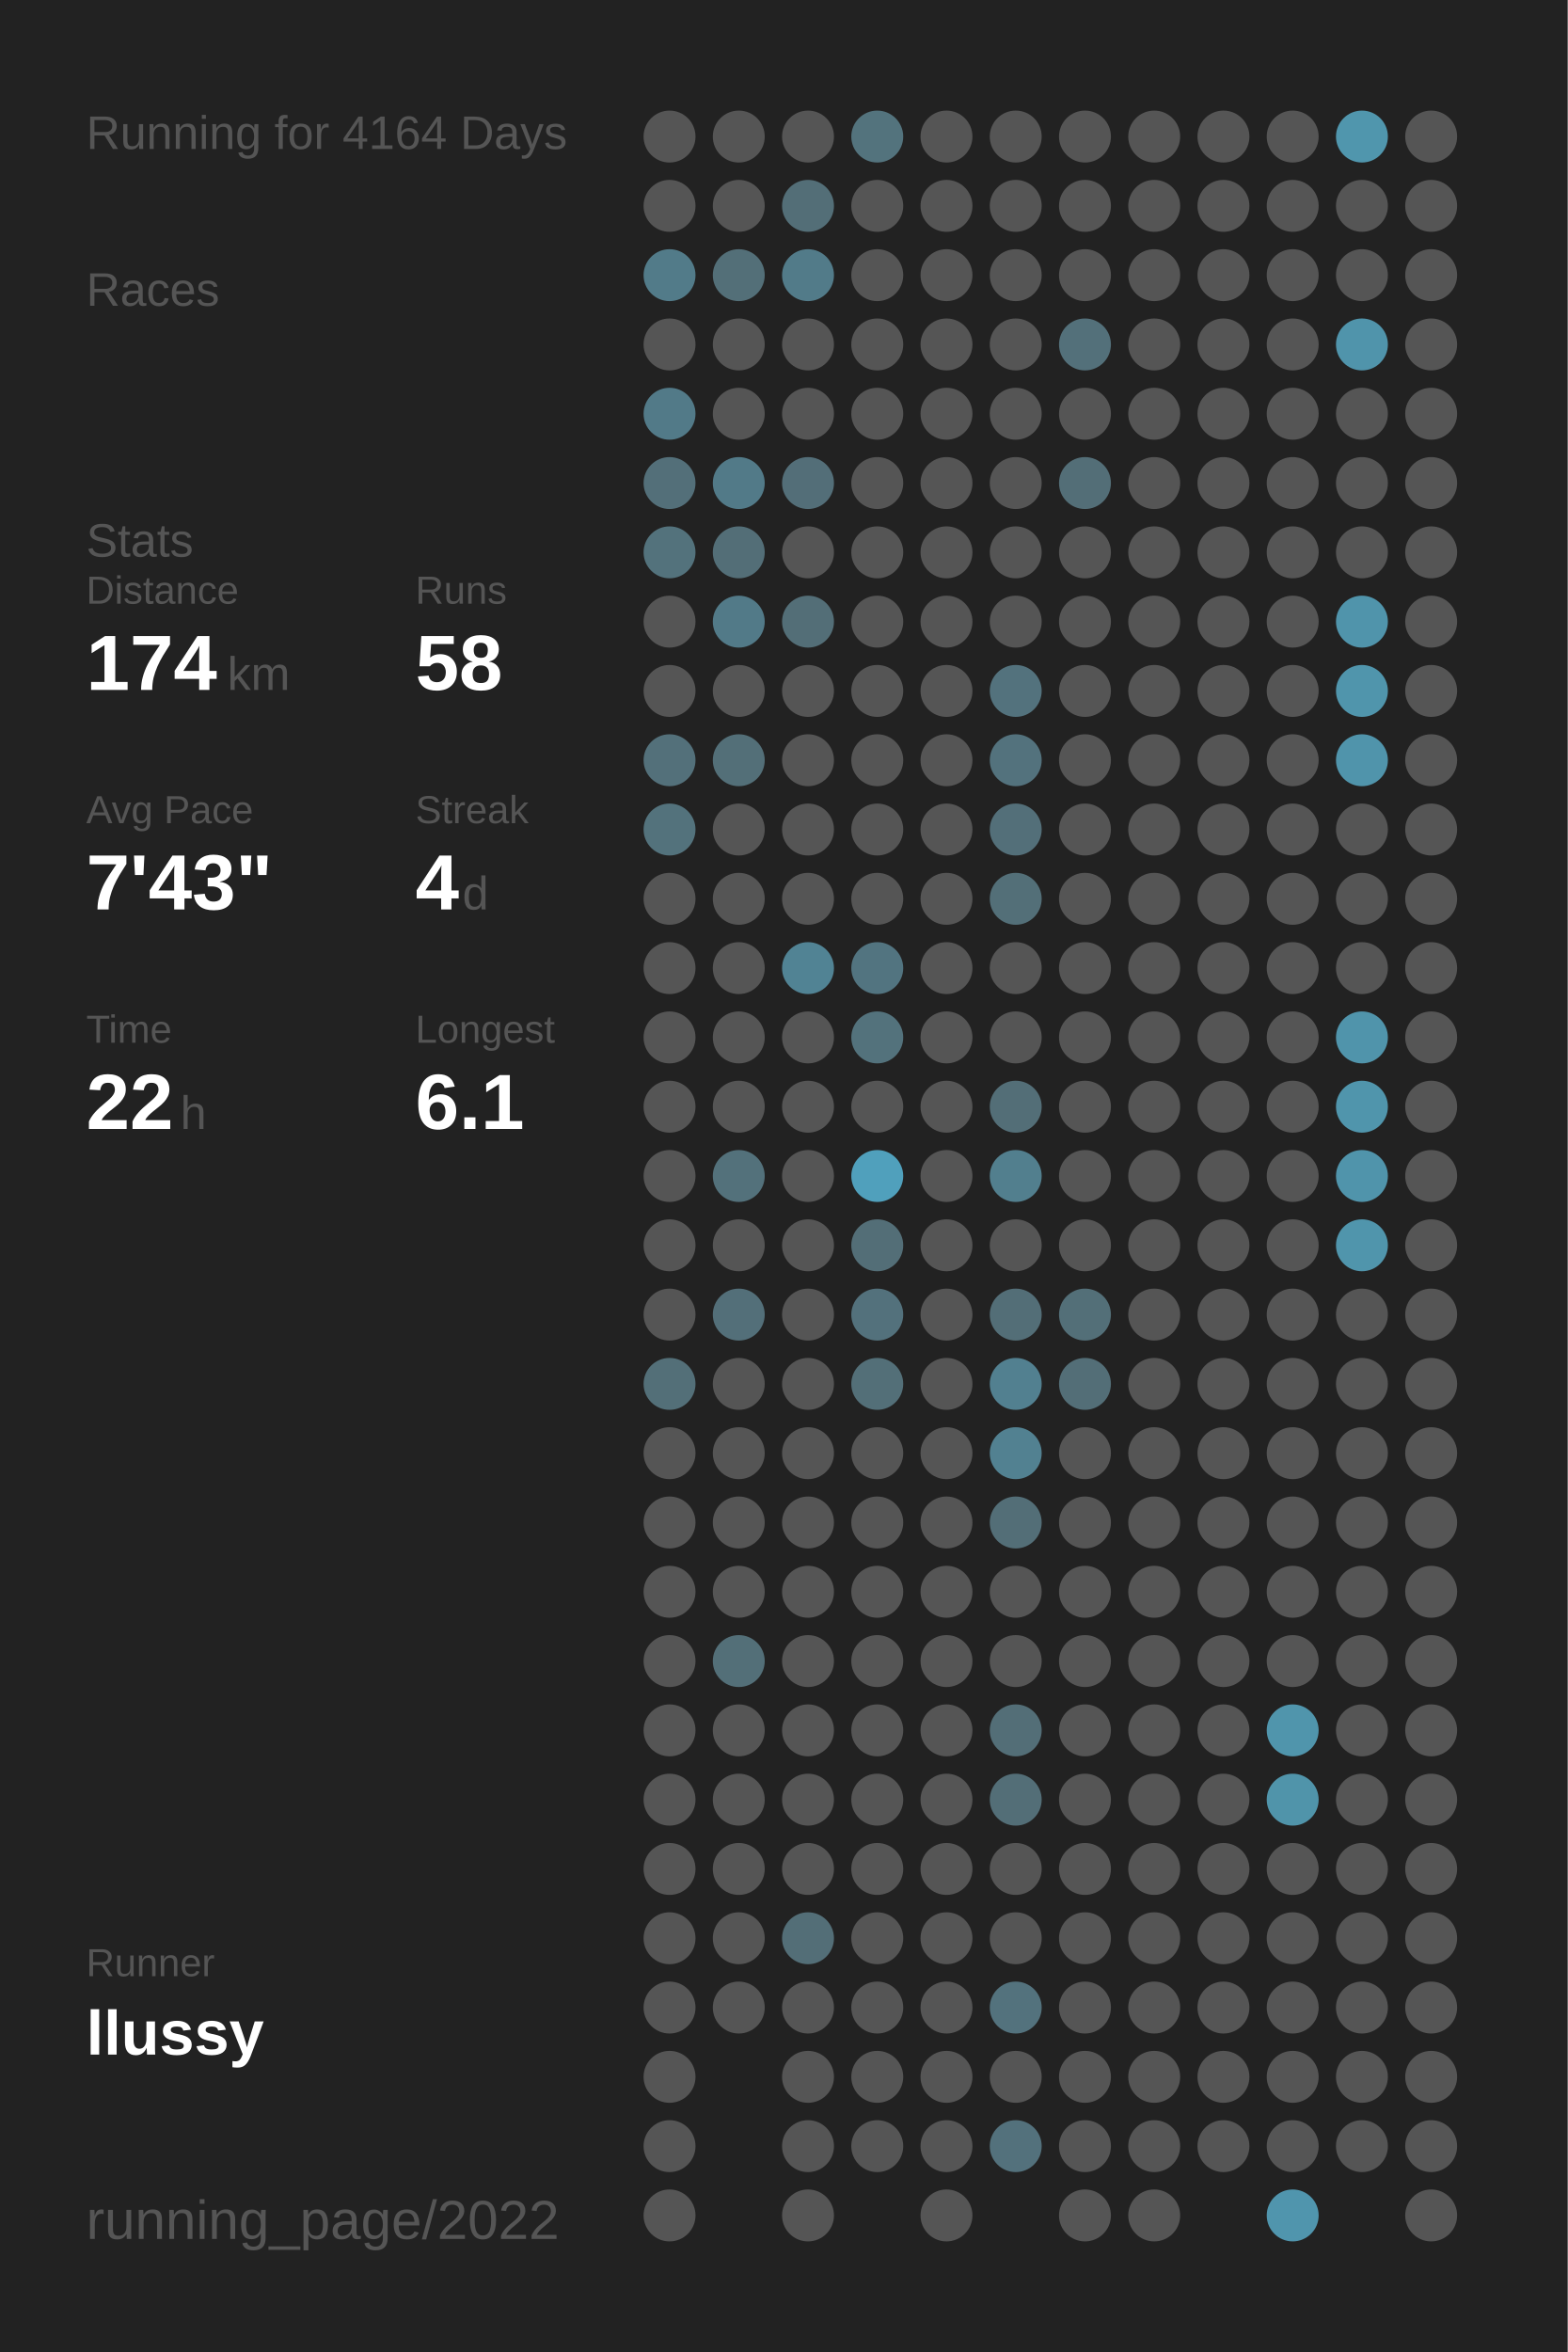
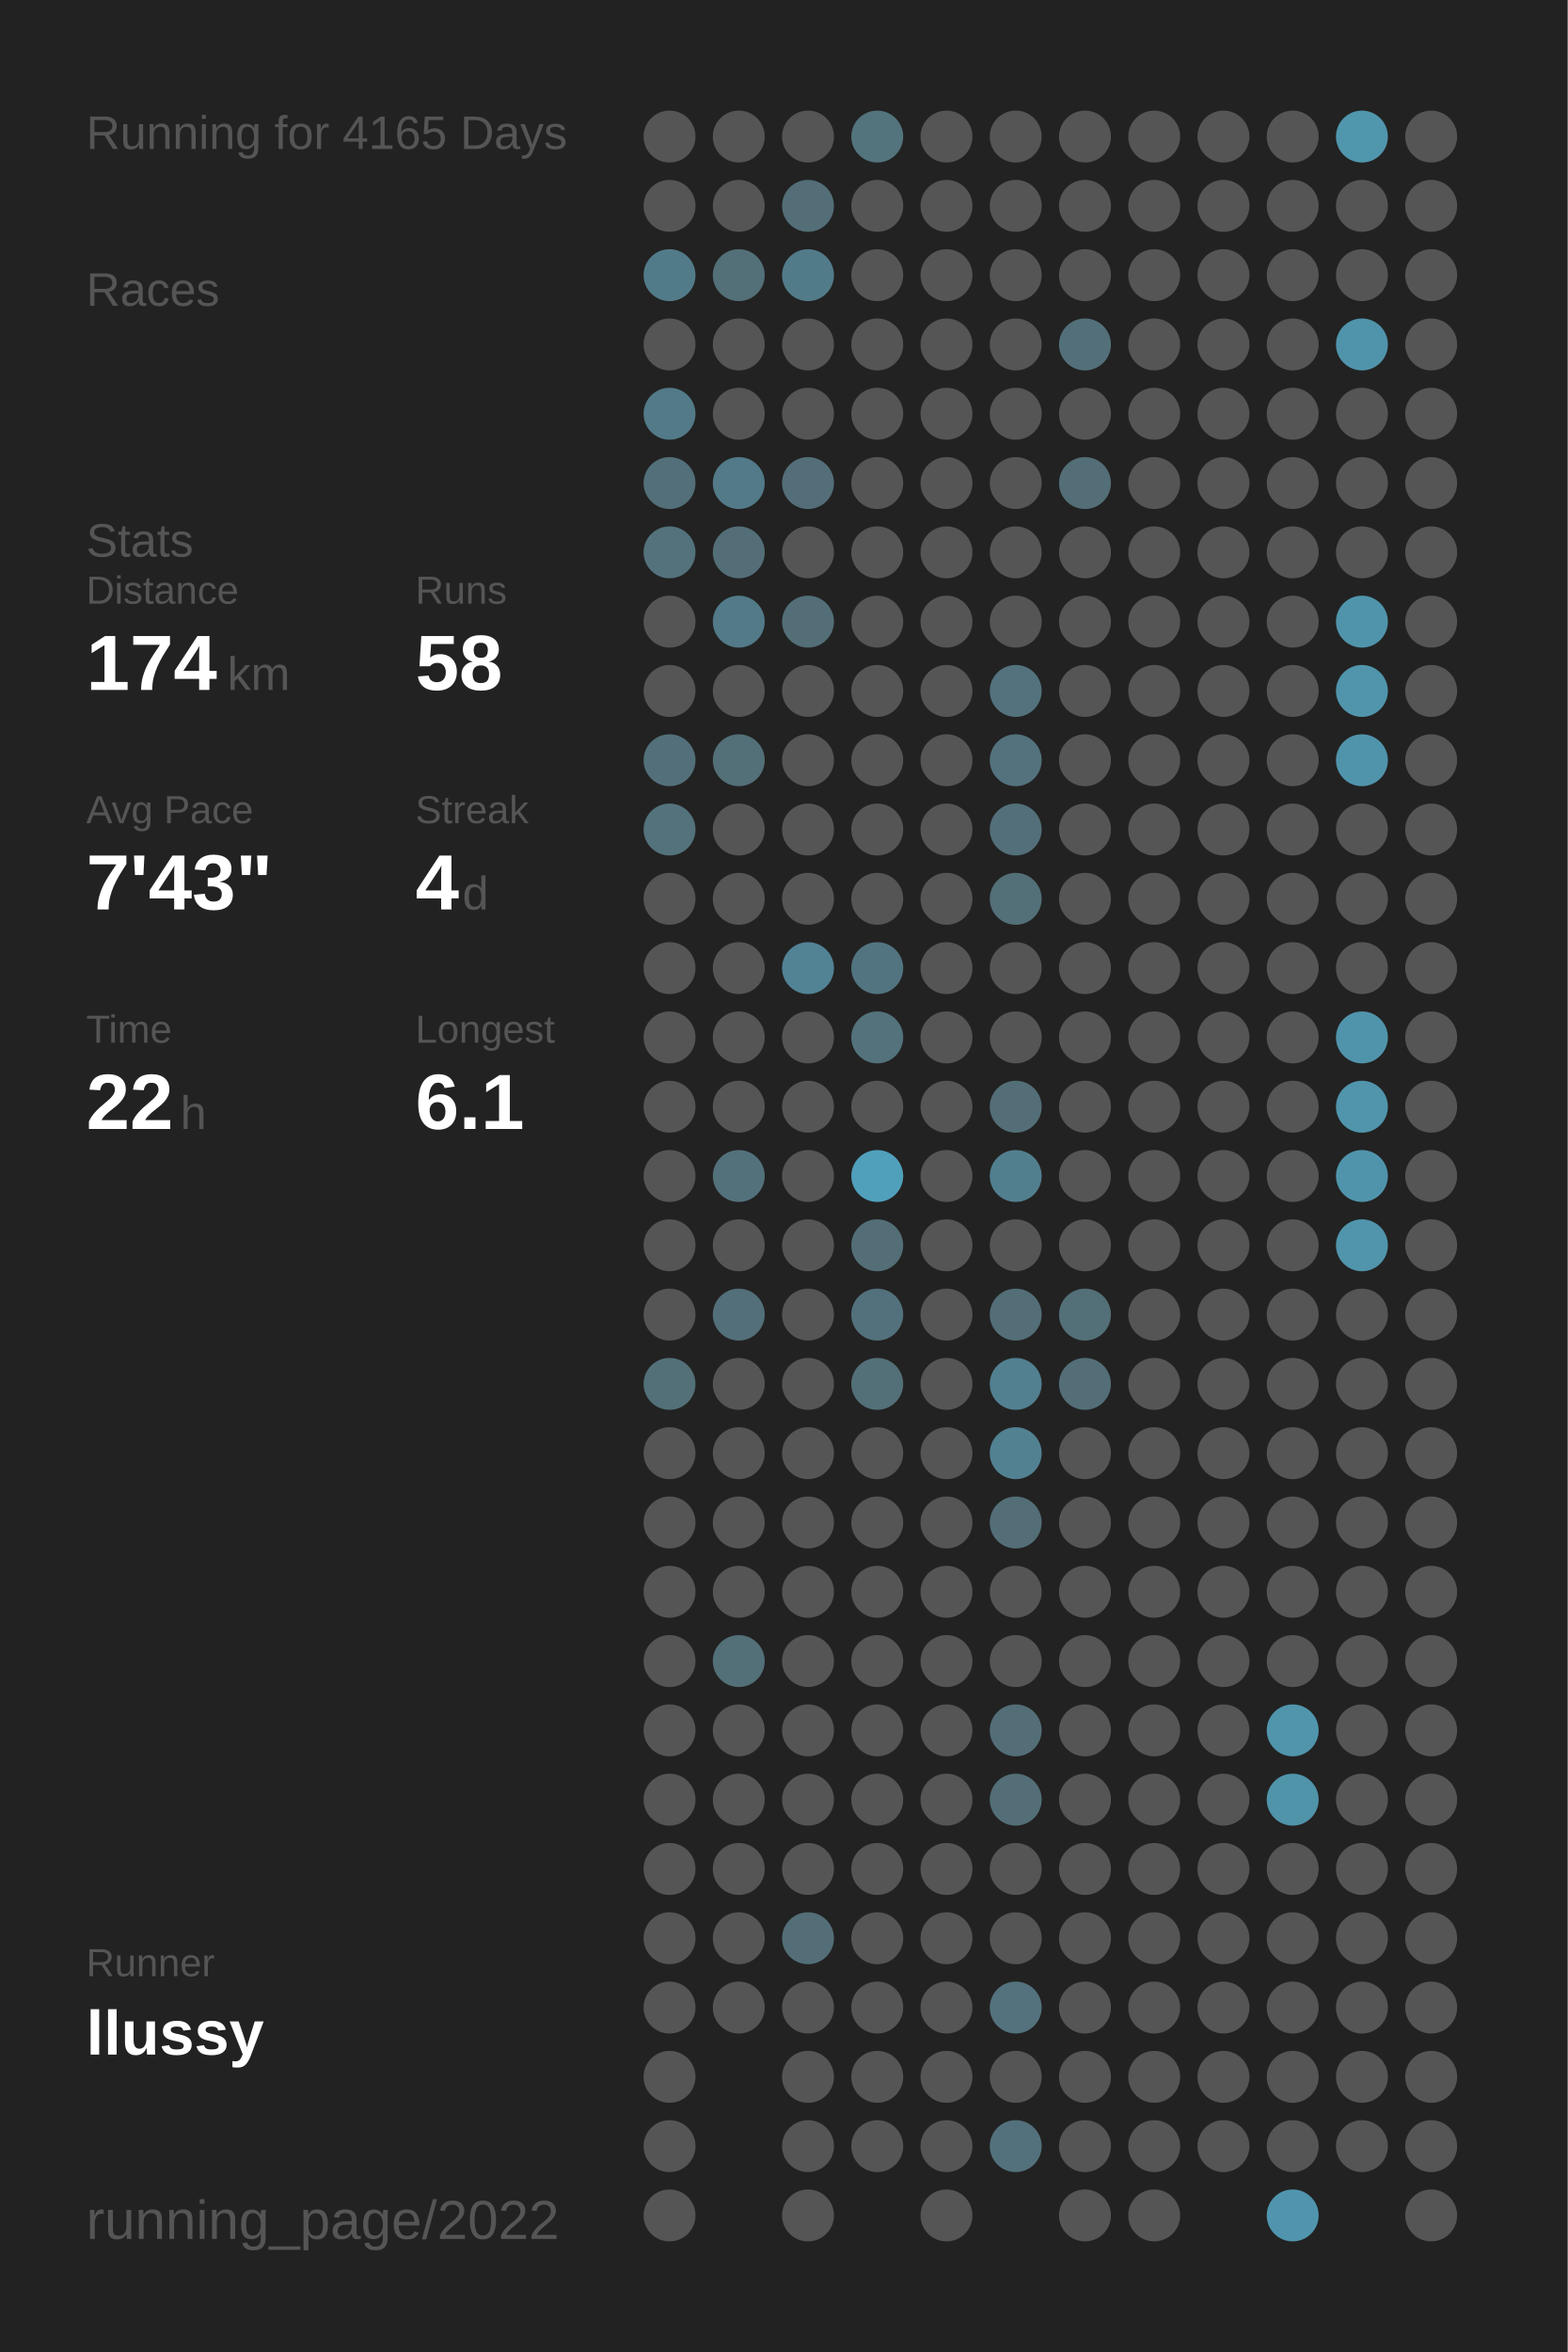
<svg xmlns="http://www.w3.org/2000/svg" baseProfile="full" height="300mm" version="1.1" viewBox="0,0,200,300" width="200mm">
  <defs />
  <rect fill="#222222" height="300" width="200" x="0" y="0" />
-   <text fill="#555555" style="font-size:6px; font-family:Arial;" x="11" y="19">Running for 4164 Days</text>
+   <text fill="#555555" style="font-size:6px; font-family:Arial;" x="11" y="19">Running for 4165 Days</text>
  <text fill="#555555" style="font-size:6px; font-family:Arial;" x="11" y="39">Races</text>
  <text fill="#555555" style="font-size:6px; font-family:Arial;" x="11" y="71">Stats</text>
  <text fill="#555555" style="font-size:5px; font-family:Arial;" x="11" y="77">Distance</text>
  <text fill="#FFFFFF" style="font-size:10px; font-family:Arial; font-weight:bold;" x="11" y="88">174</text>
  <text fill="#555555" style="font-size:6px; font-family:Arial;" x="29" y="88">km</text>
  <text fill="#555555" style="font-size:5px; font-family:Arial;" x="53" y="77">Runs</text>
  <text fill="#FFFFFF" style="font-size:10px; font-family:Arial; font-weight:bold;" x="53" y="88">58</text>
  <text fill="#555555" style="font-size:5px; font-family:Arial;" x="11" y="105">Avg Pace</text>
  <text fill="#FFFFFF" style="font-size:10px; font-family:Arial; font-weight:bold;" x="11" y="116">7'43"</text>
  <text fill="#555555" style="font-size:5px; font-family:Arial;" x="53" y="105">Streak</text>
  <text fill="#FFFFFF" style="font-size:10px; font-family:Arial; font-weight:bold;" x="53" y="116">4</text>
  <text fill="#555555" style="font-size:6px; font-family:Arial;" x="59" y="116">d</text>
  <text fill="#555555" style="font-size:5px; font-family:Arial;" x="11" y="133">Time</text>
  <text fill="#FFFFFF" style="font-size:10px; font-family:Arial; font-weight:bold;" x="11" y="144">22</text>
  <text fill="#555555" style="font-size:6px; font-family:Arial;" x="23" y="144">h</text>
  <text fill="#555555" style="font-size:5px; font-family:Arial;" x="53" y="133">Longest</text>
  <text fill="#FFFFFF" style="font-size:10px; font-family:Arial; font-weight:bold;" x="53" y="144">6.1</text>
  <text fill="#555555" style="font-size:5px; font-family:Arial;" x="11" y="252.065">Runner</text>
  <text fill="#FFFFFF" style="font-size:8px; font-family:Arial; font-weight:bold;" x="11" y="262.065">llussy</text>
  <text fill="#555555" style="font-size:7px; font-family:Arial;" x="11" y="285.581">running_page/2022</text>
  <circle cx="85.417" cy="17.419" fill="#555555" r="3.312" />
  <circle cx="85.417" cy="26.258" fill="#555555" r="3.312" />
  <circle cx="85.417" cy="35.097" fill="#527b89" r="3.312" />
  <circle cx="85.417" cy="43.935" fill="#555555" r="3.312" />
  <circle cx="85.417" cy="52.774" fill="#527a88" r="3.312" />
  <circle cx="85.417" cy="61.613" fill="#536f79" r="3.312" />
  <circle cx="85.417" cy="70.452" fill="#53727c" r="3.312" />
  <circle cx="85.417" cy="79.29" fill="#555555" r="3.312" />
  <circle cx="85.417" cy="88.129" fill="#555555" r="3.312" />
  <circle cx="85.417" cy="96.968" fill="#53707a" r="3.312" />
  <circle cx="85.417" cy="105.806" fill="#53727c" r="3.312" />
  <circle cx="85.417" cy="114.645" fill="#555555" r="3.312" />
  <circle cx="85.417" cy="123.484" fill="#555555" r="3.312" />
  <circle cx="85.417" cy="132.323" fill="#555555" r="3.312" />
  <circle cx="85.417" cy="141.161" fill="#555555" r="3.312" />
  <circle cx="85.417" cy="150" fill="#555555" r="3.312" />
  <circle cx="85.417" cy="158.839" fill="#555555" r="3.312" />
  <circle cx="85.417" cy="167.677" fill="#555555" r="3.312" />
  <circle cx="85.417" cy="176.516" fill="#536f78" r="3.312" />
  <circle cx="85.417" cy="185.355" fill="#555555" r="3.312" />
  <circle cx="85.417" cy="194.194" fill="#555555" r="3.312" />
  <circle cx="85.417" cy="203.032" fill="#555555" r="3.312" />
  <circle cx="85.417" cy="211.871" fill="#555555" r="3.312" />
  <circle cx="85.417" cy="220.71" fill="#555555" r="3.312" />
  <circle cx="85.417" cy="229.548" fill="#555555" r="3.312" />
  <circle cx="85.417" cy="238.387" fill="#555555" r="3.312" />
  <circle cx="85.417" cy="247.226" fill="#555555" r="3.312" />
  <circle cx="85.417" cy="256.065" fill="#555555" r="3.312" />
  <circle cx="85.417" cy="264.903" fill="#555555" r="3.312" />
  <circle cx="85.417" cy="273.742" fill="#555555" r="3.312" />
  <circle cx="85.417" cy="282.581" fill="#555555" r="3.312" />
  <circle cx="94.25" cy="17.419" fill="#555555" r="3.312" />
  <circle cx="94.25" cy="26.258" fill="#555555" r="3.312" />
  <circle cx="94.25" cy="35.097" fill="#536f78" r="3.312" />
  <circle cx="94.25" cy="43.935" fill="#555555" r="3.312" />
  <circle cx="94.25" cy="52.774" fill="#555555" r="3.312" />
  <circle cx="94.25" cy="61.613" fill="#527a88" r="3.312" />
  <circle cx="94.25" cy="70.452" fill="#536e77" r="3.312" />
  <circle cx="94.25" cy="79.29" fill="#527a88" r="3.312" />
  <circle cx="94.25" cy="88.129" fill="#555555" r="3.312" />
  <circle cx="94.25" cy="96.968" fill="#536f78" r="3.312" />
  <circle cx="94.25" cy="105.806" fill="#555555" r="3.312" />
  <circle cx="94.25" cy="114.645" fill="#555555" r="3.312" />
  <circle cx="94.25" cy="123.484" fill="#555555" r="3.312" />
  <circle cx="94.25" cy="132.323" fill="#555555" r="3.312" />
  <circle cx="94.25" cy="141.161" fill="#555555" r="3.312" />
  <circle cx="94.25" cy="150" fill="#53717b" r="3.312" />
  <circle cx="94.25" cy="158.839" fill="#555555" r="3.312" />
  <circle cx="94.25" cy="167.677" fill="#536f79" r="3.312" />
  <circle cx="94.25" cy="176.516" fill="#555555" r="3.312" />
  <circle cx="94.25" cy="185.355" fill="#555555" r="3.312" />
  <circle cx="94.25" cy="194.194" fill="#555555" r="3.312" />
  <circle cx="94.25" cy="203.032" fill="#555555" r="3.312" />
  <circle cx="94.25" cy="211.871" fill="#536f78" r="3.312" />
  <circle cx="94.25" cy="220.71" fill="#555555" r="3.312" />
  <circle cx="94.25" cy="229.548" fill="#555555" r="3.312" />
  <circle cx="94.25" cy="238.387" fill="#555555" r="3.312" />
  <circle cx="94.25" cy="247.226" fill="#555555" r="3.312" />
  <circle cx="94.25" cy="256.065" fill="#555555" r="3.312" />
  <circle cx="103.083" cy="17.419" fill="#555555" r="3.312" />
  <circle cx="103.083" cy="26.258" fill="#536e77" r="3.312" />
  <circle cx="103.083" cy="35.097" fill="#527b89" r="3.312" />
  <circle cx="103.083" cy="43.935" fill="#555555" r="3.312" />
  <circle cx="103.083" cy="52.774" fill="#555555" r="3.312" />
  <circle cx="103.083" cy="61.613" fill="#536e78" r="3.312" />
  <circle cx="103.083" cy="70.452" fill="#555555" r="3.312" />
  <circle cx="103.083" cy="79.29" fill="#536e77" r="3.312" />
  <circle cx="103.083" cy="88.129" fill="#555555" r="3.312" />
  <circle cx="103.083" cy="96.968" fill="#555555" r="3.312" />
  <circle cx="103.083" cy="105.806" fill="#555555" r="3.312" />
  <circle cx="103.083" cy="114.645" fill="#555555" r="3.312" />
  <circle cx="103.083" cy="123.484" fill="#518394" r="3.312" />
  <circle cx="103.083" cy="132.323" fill="#555555" r="3.312" />
  <circle cx="103.083" cy="141.161" fill="#555555" r="3.312" />
  <circle cx="103.083" cy="150" fill="#555555" r="3.312" />
  <circle cx="103.083" cy="158.839" fill="#555555" r="3.312" />
  <circle cx="103.083" cy="167.677" fill="#555555" r="3.312" />
  <circle cx="103.083" cy="176.516" fill="#555555" r="3.312" />
  <circle cx="103.083" cy="185.355" fill="#555555" r="3.312" />
  <circle cx="103.083" cy="194.194" fill="#555555" r="3.312" />
  <circle cx="103.083" cy="203.032" fill="#555555" r="3.312" />
  <circle cx="103.083" cy="211.871" fill="#555555" r="3.312" />
  <circle cx="103.083" cy="220.71" fill="#555555" r="3.312" />
  <circle cx="103.083" cy="229.548" fill="#555555" r="3.312" />
  <circle cx="103.083" cy="238.387" fill="#555555" r="3.312" />
  <circle cx="103.083" cy="247.226" fill="#536e77" r="3.312" />
  <circle cx="103.083" cy="256.065" fill="#555555" r="3.312" />
  <circle cx="103.083" cy="264.903" fill="#555555" r="3.312" />
  <circle cx="103.083" cy="273.742" fill="#555555" r="3.312" />
  <circle cx="103.083" cy="282.581" fill="#555555" r="3.312" />
  <circle cx="111.917" cy="17.419" fill="#53737d" r="3.312" />
  <circle cx="111.917" cy="26.258" fill="#555555" r="3.312" />
  <circle cx="111.917" cy="35.097" fill="#555555" r="3.312" />
  <circle cx="111.917" cy="43.935" fill="#555555" r="3.312" />
  <circle cx="111.917" cy="52.774" fill="#555555" r="3.312" />
  <circle cx="111.917" cy="61.613" fill="#555555" r="3.312" />
  <circle cx="111.917" cy="70.452" fill="#555555" r="3.312" />
  <circle cx="111.917" cy="79.29" fill="#555555" r="3.312" />
  <circle cx="111.917" cy="88.129" fill="#555555" r="3.312" />
  <circle cx="111.917" cy="96.968" fill="#555555" r="3.312" />
  <circle cx="111.917" cy="105.806" fill="#555555" r="3.312" />
  <circle cx="111.917" cy="114.645" fill="#555555" r="3.312" />
  <circle cx="111.917" cy="123.484" fill="#527480" r="3.312" />
  <circle cx="111.917" cy="132.323" fill="#53727c" r="3.312" />
  <circle cx="111.917" cy="141.161" fill="#555555" r="3.312" />
  <circle cx="111.917" cy="150" fill="#50a0bc" r="3.312" />
  <circle cx="111.917" cy="158.839" fill="#536e77" r="3.312" />
  <circle cx="111.917" cy="167.677" fill="#53717c" r="3.312" />
  <circle cx="111.917" cy="176.516" fill="#536f78" r="3.312" />
  <circle cx="111.917" cy="185.355" fill="#555555" r="3.312" />
  <circle cx="111.917" cy="194.194" fill="#555555" r="3.312" />
  <circle cx="111.917" cy="203.032" fill="#555555" r="3.312" />
  <circle cx="111.917" cy="211.871" fill="#555555" r="3.312" />
  <circle cx="111.917" cy="220.71" fill="#555555" r="3.312" />
  <circle cx="111.917" cy="229.548" fill="#555555" r="3.312" />
  <circle cx="111.917" cy="238.387" fill="#555555" r="3.312" />
  <circle cx="111.917" cy="247.226" fill="#555555" r="3.312" />
  <circle cx="111.917" cy="256.065" fill="#555555" r="3.312" />
  <circle cx="111.917" cy="264.903" fill="#555555" r="3.312" />
  <circle cx="111.917" cy="273.742" fill="#555555" r="3.312" />
  <circle cx="120.75" cy="17.419" fill="#555555" r="3.312" />
  <circle cx="120.75" cy="26.258" fill="#555555" r="3.312" />
  <circle cx="120.75" cy="35.097" fill="#555555" r="3.312" />
  <circle cx="120.75" cy="43.935" fill="#555555" r="3.312" />
  <circle cx="120.75" cy="52.774" fill="#555555" r="3.312" />
  <circle cx="120.75" cy="61.613" fill="#555555" r="3.312" />
  <circle cx="120.75" cy="70.452" fill="#555555" r="3.312" />
  <circle cx="120.75" cy="79.29" fill="#555555" r="3.312" />
  <circle cx="120.75" cy="88.129" fill="#555555" r="3.312" />
  <circle cx="120.75" cy="96.968" fill="#555555" r="3.312" />
  <circle cx="120.75" cy="105.806" fill="#555555" r="3.312" />
  <circle cx="120.75" cy="114.645" fill="#555555" r="3.312" />
  <circle cx="120.75" cy="123.484" fill="#555555" r="3.312" />
  <circle cx="120.75" cy="132.323" fill="#555555" r="3.312" />
  <circle cx="120.75" cy="141.161" fill="#555555" r="3.312" />
  <circle cx="120.75" cy="150" fill="#555555" r="3.312" />
  <circle cx="120.75" cy="158.839" fill="#555555" r="3.312" />
  <circle cx="120.75" cy="167.677" fill="#555555" r="3.312" />
  <circle cx="120.75" cy="176.516" fill="#555555" r="3.312" />
  <circle cx="120.75" cy="185.355" fill="#555555" r="3.312" />
  <circle cx="120.75" cy="194.194" fill="#555555" r="3.312" />
  <circle cx="120.75" cy="203.032" fill="#555555" r="3.312" />
  <circle cx="120.75" cy="211.871" fill="#555555" r="3.312" />
  <circle cx="120.75" cy="220.71" fill="#555555" r="3.312" />
  <circle cx="120.75" cy="229.548" fill="#555555" r="3.312" />
  <circle cx="120.75" cy="238.387" fill="#555555" r="3.312" />
  <circle cx="120.75" cy="247.226" fill="#555555" r="3.312" />
  <circle cx="120.75" cy="256.065" fill="#555555" r="3.312" />
  <circle cx="120.75" cy="264.903" fill="#555555" r="3.312" />
  <circle cx="120.75" cy="273.742" fill="#555555" r="3.312" />
  <circle cx="120.75" cy="282.581" fill="#555555" r="3.312" />
  <circle cx="129.583" cy="17.419" fill="#555555" r="3.312" />
  <circle cx="129.583" cy="26.258" fill="#555555" r="3.312" />
  <circle cx="129.583" cy="35.097" fill="#555555" r="3.312" />
  <circle cx="129.583" cy="43.935" fill="#555555" r="3.312" />
  <circle cx="129.583" cy="52.774" fill="#555555" r="3.312" />
  <circle cx="129.583" cy="61.613" fill="#555555" r="3.312" />
  <circle cx="129.583" cy="70.452" fill="#555555" r="3.312" />
  <circle cx="129.583" cy="79.29" fill="#555555" r="3.312" />
  <circle cx="129.583" cy="88.129" fill="#53727d" r="3.312" />
  <circle cx="129.583" cy="96.968" fill="#53727d" r="3.312" />
  <circle cx="129.583" cy="105.806" fill="#536f79" r="3.312" />
  <circle cx="129.583" cy="114.645" fill="#536f78" r="3.312" />
  <circle cx="129.583" cy="123.484" fill="#555555" r="3.312" />
  <circle cx="129.583" cy="132.323" fill="#555555" r="3.312" />
  <circle cx="129.583" cy="141.161" fill="#536e77" r="3.312" />
  <circle cx="129.583" cy="150" fill="#527f8e" r="3.312" />
  <circle cx="129.583" cy="158.839" fill="#555555" r="3.312" />
  <circle cx="129.583" cy="167.677" fill="#536e77" r="3.312" />
  <circle cx="129.583" cy="176.516" fill="#528090" r="3.312" />
  <circle cx="129.583" cy="185.355" fill="#528191" r="3.312" />
  <circle cx="129.583" cy="194.194" fill="#536e77" r="3.312" />
  <circle cx="129.583" cy="203.032" fill="#555555" r="3.312" />
  <circle cx="129.583" cy="211.871" fill="#555555" r="3.312" />
  <circle cx="129.583" cy="220.71" fill="#536e77" r="3.312" />
  <circle cx="129.583" cy="229.548" fill="#536e77" r="3.312" />
  <circle cx="129.583" cy="238.387" fill="#555555" r="3.312" />
  <circle cx="129.583" cy="247.226" fill="#555555" r="3.312" />
  <circle cx="129.583" cy="256.065" fill="#53727d" r="3.312" />
  <circle cx="129.583" cy="264.903" fill="#555555" r="3.312" />
  <circle cx="129.583" cy="273.742" fill="#53717c" r="3.312" />
  <circle cx="138.417" cy="17.419" fill="#555555" r="3.312" />
  <circle cx="138.417" cy="26.258" fill="#555555" r="3.312" />
  <circle cx="138.417" cy="35.097" fill="#555555" r="3.312" />
  <circle cx="138.417" cy="43.935" fill="#53707a" r="3.312" />
  <circle cx="138.417" cy="52.774" fill="#555555" r="3.312" />
  <circle cx="138.417" cy="61.613" fill="#536e77" r="3.312" />
  <circle cx="138.417" cy="70.452" fill="#555555" r="3.312" />
  <circle cx="138.417" cy="79.29" fill="#555555" r="3.312" />
  <circle cx="138.417" cy="88.129" fill="#555555" r="3.312" />
  <circle cx="138.417" cy="96.968" fill="#555555" r="3.312" />
  <circle cx="138.417" cy="105.806" fill="#555555" r="3.312" />
  <circle cx="138.417" cy="114.645" fill="#555555" r="3.312" />
  <circle cx="138.417" cy="123.484" fill="#555555" r="3.312" />
  <circle cx="138.417" cy="132.323" fill="#555555" r="3.312" />
  <circle cx="138.417" cy="141.161" fill="#555555" r="3.312" />
  <circle cx="138.417" cy="150" fill="#555555" r="3.312" />
  <circle cx="138.417" cy="158.839" fill="#555555" r="3.312" />
  <circle cx="138.417" cy="167.677" fill="#536f78" r="3.312" />
  <circle cx="138.417" cy="176.516" fill="#536e77" r="3.312" />
  <circle cx="138.417" cy="185.355" fill="#555555" r="3.312" />
  <circle cx="138.417" cy="194.194" fill="#555555" r="3.312" />
  <circle cx="138.417" cy="203.032" fill="#555555" r="3.312" />
  <circle cx="138.417" cy="211.871" fill="#555555" r="3.312" />
  <circle cx="138.417" cy="220.71" fill="#555555" r="3.312" />
  <circle cx="138.417" cy="229.548" fill="#555555" r="3.312" />
  <circle cx="138.417" cy="238.387" fill="#555555" r="3.312" />
  <circle cx="138.417" cy="247.226" fill="#555555" r="3.312" />
  <circle cx="138.417" cy="256.065" fill="#555555" r="3.312" />
  <circle cx="138.417" cy="264.903" fill="#555555" r="3.312" />
  <circle cx="138.417" cy="273.742" fill="#555555" r="3.312" />
  <circle cx="138.417" cy="282.581" fill="#555555" r="3.312" />
  <circle cx="147.25" cy="17.419" fill="#555555" r="3.312" />
  <circle cx="147.25" cy="26.258" fill="#555555" r="3.312" />
  <circle cx="147.25" cy="35.097" fill="#555555" r="3.312" />
  <circle cx="147.25" cy="43.935" fill="#555555" r="3.312" />
  <circle cx="147.25" cy="52.774" fill="#555555" r="3.312" />
  <circle cx="147.25" cy="61.613" fill="#555555" r="3.312" />
  <circle cx="147.25" cy="70.452" fill="#555555" r="3.312" />
  <circle cx="147.25" cy="79.29" fill="#555555" r="3.312" />
  <circle cx="147.25" cy="88.129" fill="#555555" r="3.312" />
  <circle cx="147.25" cy="96.968" fill="#555555" r="3.312" />
  <circle cx="147.25" cy="105.806" fill="#555555" r="3.312" />
  <circle cx="147.25" cy="114.645" fill="#555555" r="3.312" />
  <circle cx="147.25" cy="123.484" fill="#555555" r="3.312" />
  <circle cx="147.25" cy="132.323" fill="#555555" r="3.312" />
  <circle cx="147.25" cy="141.161" fill="#555555" r="3.312" />
  <circle cx="147.25" cy="150" fill="#555555" r="3.312" />
  <circle cx="147.25" cy="158.839" fill="#555555" r="3.312" />
  <circle cx="147.25" cy="167.677" fill="#555555" r="3.312" />
  <circle cx="147.25" cy="176.516" fill="#555555" r="3.312" />
  <circle cx="147.25" cy="185.355" fill="#555555" r="3.312" />
  <circle cx="147.25" cy="194.194" fill="#555555" r="3.312" />
  <circle cx="147.25" cy="203.032" fill="#555555" r="3.312" />
  <circle cx="147.25" cy="211.871" fill="#555555" r="3.312" />
  <circle cx="147.25" cy="220.71" fill="#555555" r="3.312" />
  <circle cx="147.25" cy="229.548" fill="#555555" r="3.312" />
  <circle cx="147.25" cy="238.387" fill="#555555" r="3.312" />
  <circle cx="147.25" cy="247.226" fill="#555555" r="3.312" />
  <circle cx="147.25" cy="256.065" fill="#555555" r="3.312" />
  <circle cx="147.25" cy="264.903" fill="#555555" r="3.312" />
  <circle cx="147.25" cy="273.742" fill="#555555" r="3.312" />
  <circle cx="147.25" cy="282.581" fill="#555555" r="3.312" />
  <circle cx="156.083" cy="17.419" fill="#555555" r="3.312" />
  <circle cx="156.083" cy="26.258" fill="#555555" r="3.312" />
  <circle cx="156.083" cy="35.097" fill="#555555" r="3.312" />
  <circle cx="156.083" cy="43.935" fill="#555555" r="3.312" />
  <circle cx="156.083" cy="52.774" fill="#555555" r="3.312" />
  <circle cx="156.083" cy="61.613" fill="#555555" r="3.312" />
  <circle cx="156.083" cy="70.452" fill="#555555" r="3.312" />
  <circle cx="156.083" cy="79.29" fill="#555555" r="3.312" />
  <circle cx="156.083" cy="88.129" fill="#555555" r="3.312" />
  <circle cx="156.083" cy="96.968" fill="#555555" r="3.312" />
  <circle cx="156.083" cy="105.806" fill="#555555" r="3.312" />
  <circle cx="156.083" cy="114.645" fill="#555555" r="3.312" />
  <circle cx="156.083" cy="123.484" fill="#555555" r="3.312" />
  <circle cx="156.083" cy="132.323" fill="#555555" r="3.312" />
  <circle cx="156.083" cy="141.161" fill="#555555" r="3.312" />
  <circle cx="156.083" cy="150" fill="#555555" r="3.312" />
  <circle cx="156.083" cy="158.839" fill="#555555" r="3.312" />
  <circle cx="156.083" cy="167.677" fill="#555555" r="3.312" />
  <circle cx="156.083" cy="176.516" fill="#555555" r="3.312" />
  <circle cx="156.083" cy="185.355" fill="#555555" r="3.312" />
  <circle cx="156.083" cy="194.194" fill="#555555" r="3.312" />
  <circle cx="156.083" cy="203.032" fill="#555555" r="3.312" />
  <circle cx="156.083" cy="211.871" fill="#555555" r="3.312" />
  <circle cx="156.083" cy="220.71" fill="#555555" r="3.312" />
  <circle cx="156.083" cy="229.548" fill="#555555" r="3.312" />
  <circle cx="156.083" cy="238.387" fill="#555555" r="3.312" />
  <circle cx="156.083" cy="247.226" fill="#555555" r="3.312" />
  <circle cx="156.083" cy="256.065" fill="#555555" r="3.312" />
  <circle cx="156.083" cy="264.903" fill="#555555" r="3.312" />
  <circle cx="156.083" cy="273.742" fill="#555555" r="3.312" />
  <circle cx="164.917" cy="17.419" fill="#555555" r="3.312" />
  <circle cx="164.917" cy="26.258" fill="#555555" r="3.312" />
  <circle cx="164.917" cy="35.097" fill="#555555" r="3.312" />
  <circle cx="164.917" cy="43.935" fill="#555555" r="3.312" />
  <circle cx="164.917" cy="52.774" fill="#555555" r="3.312" />
  <circle cx="164.917" cy="61.613" fill="#555555" r="3.312" />
  <circle cx="164.917" cy="70.452" fill="#555555" r="3.312" />
  <circle cx="164.917" cy="79.29" fill="#555555" r="3.312" />
  <circle cx="164.917" cy="88.129" fill="#555555" r="3.312" />
  <circle cx="164.917" cy="96.968" fill="#555555" r="3.312" />
  <circle cx="164.917" cy="105.806" fill="#555555" r="3.312" />
  <circle cx="164.917" cy="114.645" fill="#555555" r="3.312" />
  <circle cx="164.917" cy="123.484" fill="#555555" r="3.312" />
  <circle cx="164.917" cy="132.323" fill="#555555" r="3.312" />
  <circle cx="164.917" cy="141.161" fill="#555555" r="3.312" />
  <circle cx="164.917" cy="150" fill="#555555" r="3.312" />
  <circle cx="164.917" cy="158.839" fill="#555555" r="3.312" />
  <circle cx="164.917" cy="167.677" fill="#555555" r="3.312" />
  <circle cx="164.917" cy="176.516" fill="#555555" r="3.312" />
  <circle cx="164.917" cy="185.355" fill="#555555" r="3.312" />
  <circle cx="164.917" cy="194.194" fill="#555555" r="3.312" />
  <circle cx="164.917" cy="203.032" fill="#555555" r="3.312" />
  <circle cx="164.917" cy="211.871" fill="#555555" r="3.312" />
  <circle cx="164.917" cy="220.71" fill="#5095ac" r="3.312" />
  <circle cx="164.917" cy="229.548" fill="#5094aa" r="3.312" />
  <circle cx="164.917" cy="238.387" fill="#555555" r="3.312" />
  <circle cx="164.917" cy="247.226" fill="#555555" r="3.312" />
  <circle cx="164.917" cy="256.065" fill="#555555" r="3.312" />
  <circle cx="164.917" cy="264.903" fill="#555555" r="3.312" />
  <circle cx="164.917" cy="273.742" fill="#555555" r="3.312" />
  <circle cx="164.917" cy="282.581" fill="#5095ad" r="3.312" />
  <circle cx="173.75" cy="17.419" fill="#5096ad" r="3.312" />
  <circle cx="173.75" cy="26.258" fill="#555555" r="3.312" />
  <circle cx="173.75" cy="35.097" fill="#555555" r="3.312" />
  <circle cx="173.75" cy="43.935" fill="#5094ab" r="3.312" />
  <circle cx="173.75" cy="52.774" fill="#555555" r="3.312" />
  <circle cx="173.75" cy="61.613" fill="#555555" r="3.312" />
  <circle cx="173.75" cy="70.452" fill="#555555" r="3.312" />
  <circle cx="173.75" cy="79.29" fill="#5094ab" r="3.312" />
  <circle cx="173.75" cy="88.129" fill="#5095ac" r="3.312" />
  <circle cx="173.75" cy="96.968" fill="#5094ab" r="3.312" />
  <circle cx="173.75" cy="105.806" fill="#555555" r="3.312" />
  <circle cx="173.75" cy="114.645" fill="#555555" r="3.312" />
  <circle cx="173.75" cy="123.484" fill="#555555" r="3.312" />
  <circle cx="173.75" cy="132.323" fill="#5094ab" r="3.312" />
  <circle cx="173.75" cy="141.161" fill="#5095ac" r="3.312" />
  <circle cx="173.75" cy="150" fill="#5094ab" r="3.312" />
  <circle cx="173.75" cy="158.839" fill="#5095ac" r="3.312" />
  <circle cx="173.75" cy="167.677" fill="#555555" r="3.312" />
  <circle cx="173.75" cy="176.516" fill="#555555" r="3.312" />
  <circle cx="173.75" cy="185.355" fill="#555555" r="3.312" />
  <circle cx="173.75" cy="194.194" fill="#555555" r="3.312" />
  <circle cx="173.75" cy="203.032" fill="#555555" r="3.312" />
  <circle cx="173.75" cy="211.871" fill="#555555" r="3.312" />
  <circle cx="173.75" cy="220.71" fill="#555555" r="3.312" />
  <circle cx="173.75" cy="229.548" fill="#555555" r="3.312" />
  <circle cx="173.75" cy="238.387" fill="#555555" r="3.312" />
  <circle cx="173.75" cy="247.226" fill="#555555" r="3.312" />
  <circle cx="173.75" cy="256.065" fill="#555555" r="3.312" />
  <circle cx="173.75" cy="264.903" fill="#555555" r="3.312" />
  <circle cx="173.75" cy="273.742" fill="#555555" r="3.312" />
  <circle cx="182.583" cy="17.419" fill="#555555" r="3.312" />
  <circle cx="182.583" cy="26.258" fill="#555555" r="3.312" />
  <circle cx="182.583" cy="35.097" fill="#555555" r="3.312" />
  <circle cx="182.583" cy="43.935" fill="#555555" r="3.312" />
  <circle cx="182.583" cy="52.774" fill="#555555" r="3.312" />
  <circle cx="182.583" cy="61.613" fill="#555555" r="3.312" />
  <circle cx="182.583" cy="70.452" fill="#555555" r="3.312" />
  <circle cx="182.583" cy="79.29" fill="#555555" r="3.312" />
  <circle cx="182.583" cy="88.129" fill="#555555" r="3.312" />
  <circle cx="182.583" cy="96.968" fill="#555555" r="3.312" />
  <circle cx="182.583" cy="105.806" fill="#555555" r="3.312" />
  <circle cx="182.583" cy="114.645" fill="#555555" r="3.312" />
  <circle cx="182.583" cy="123.484" fill="#555555" r="3.312" />
  <circle cx="182.583" cy="132.323" fill="#555555" r="3.312" />
  <circle cx="182.583" cy="141.161" fill="#555555" r="3.312" />
  <circle cx="182.583" cy="150" fill="#555555" r="3.312" />
  <circle cx="182.583" cy="158.839" fill="#555555" r="3.312" />
  <circle cx="182.583" cy="167.677" fill="#555555" r="3.312" />
  <circle cx="182.583" cy="176.516" fill="#555555" r="3.312" />
  <circle cx="182.583" cy="185.355" fill="#555555" r="3.312" />
  <circle cx="182.583" cy="194.194" fill="#555555" r="3.312" />
  <circle cx="182.583" cy="203.032" fill="#555555" r="3.312" />
  <circle cx="182.583" cy="211.871" fill="#555555" r="3.312" />
  <circle cx="182.583" cy="220.71" fill="#555555" r="3.312" />
  <circle cx="182.583" cy="229.548" fill="#555555" r="3.312" />
  <circle cx="182.583" cy="238.387" fill="#555555" r="3.312" />
  <circle cx="182.583" cy="247.226" fill="#555555" r="3.312" />
  <circle cx="182.583" cy="256.065" fill="#555555" r="3.312" />
  <circle cx="182.583" cy="264.903" fill="#555555" r="3.312" />
  <circle cx="182.583" cy="273.742" fill="#555555" r="3.312" />
  <circle cx="182.583" cy="282.581" fill="#555555" r="3.312" />
</svg>
